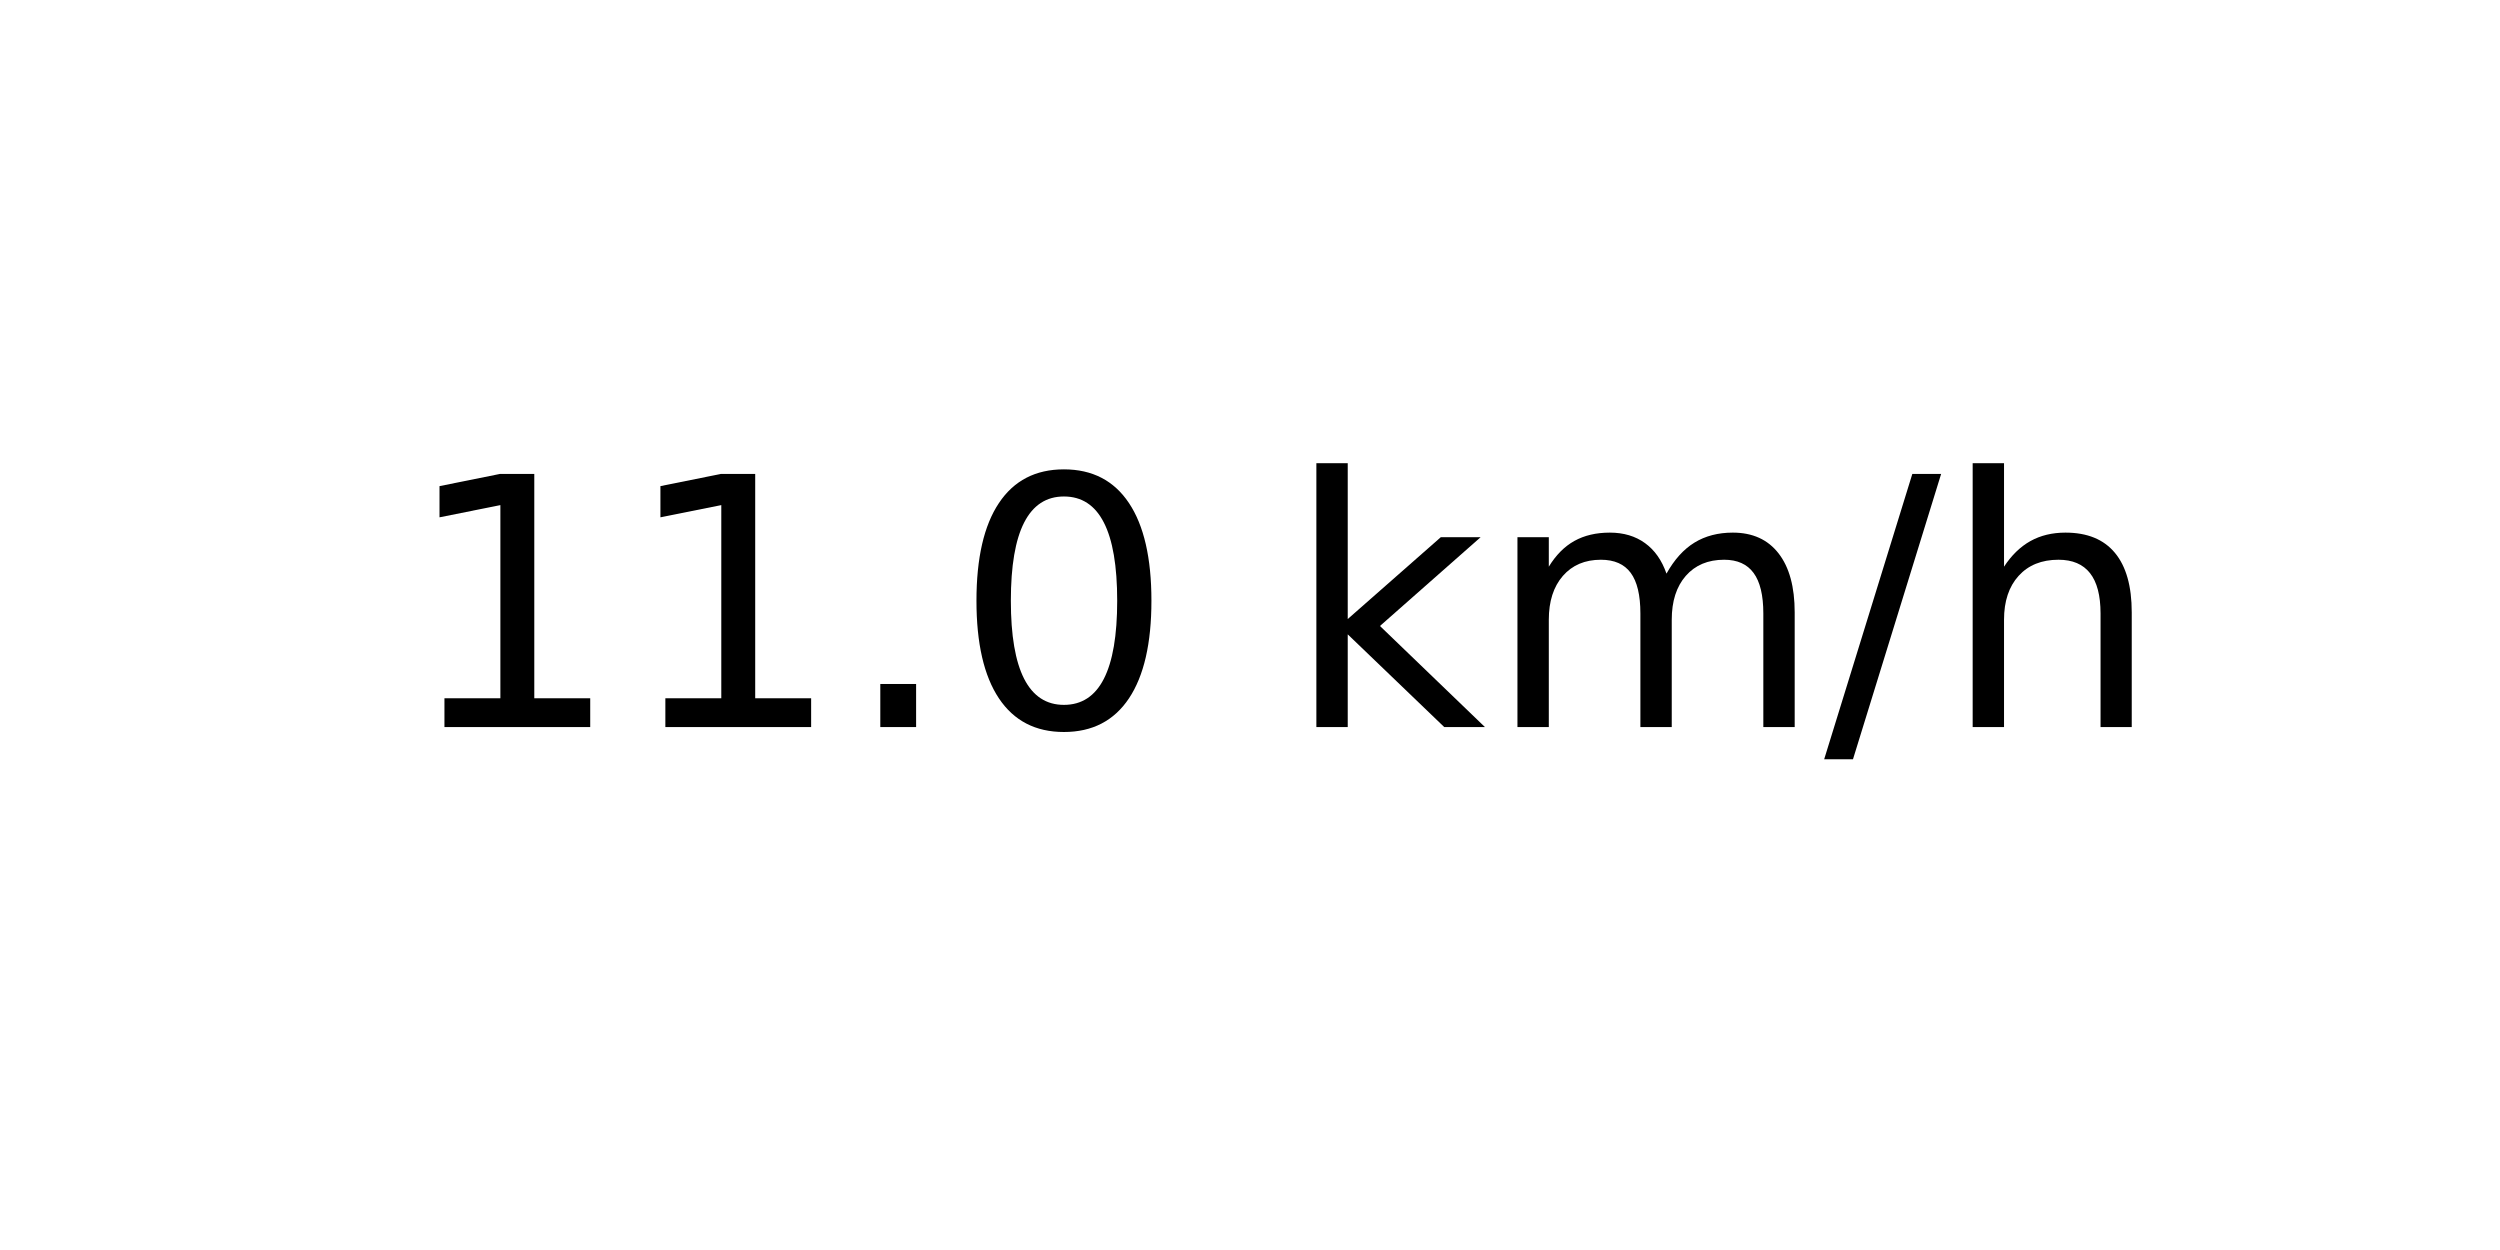
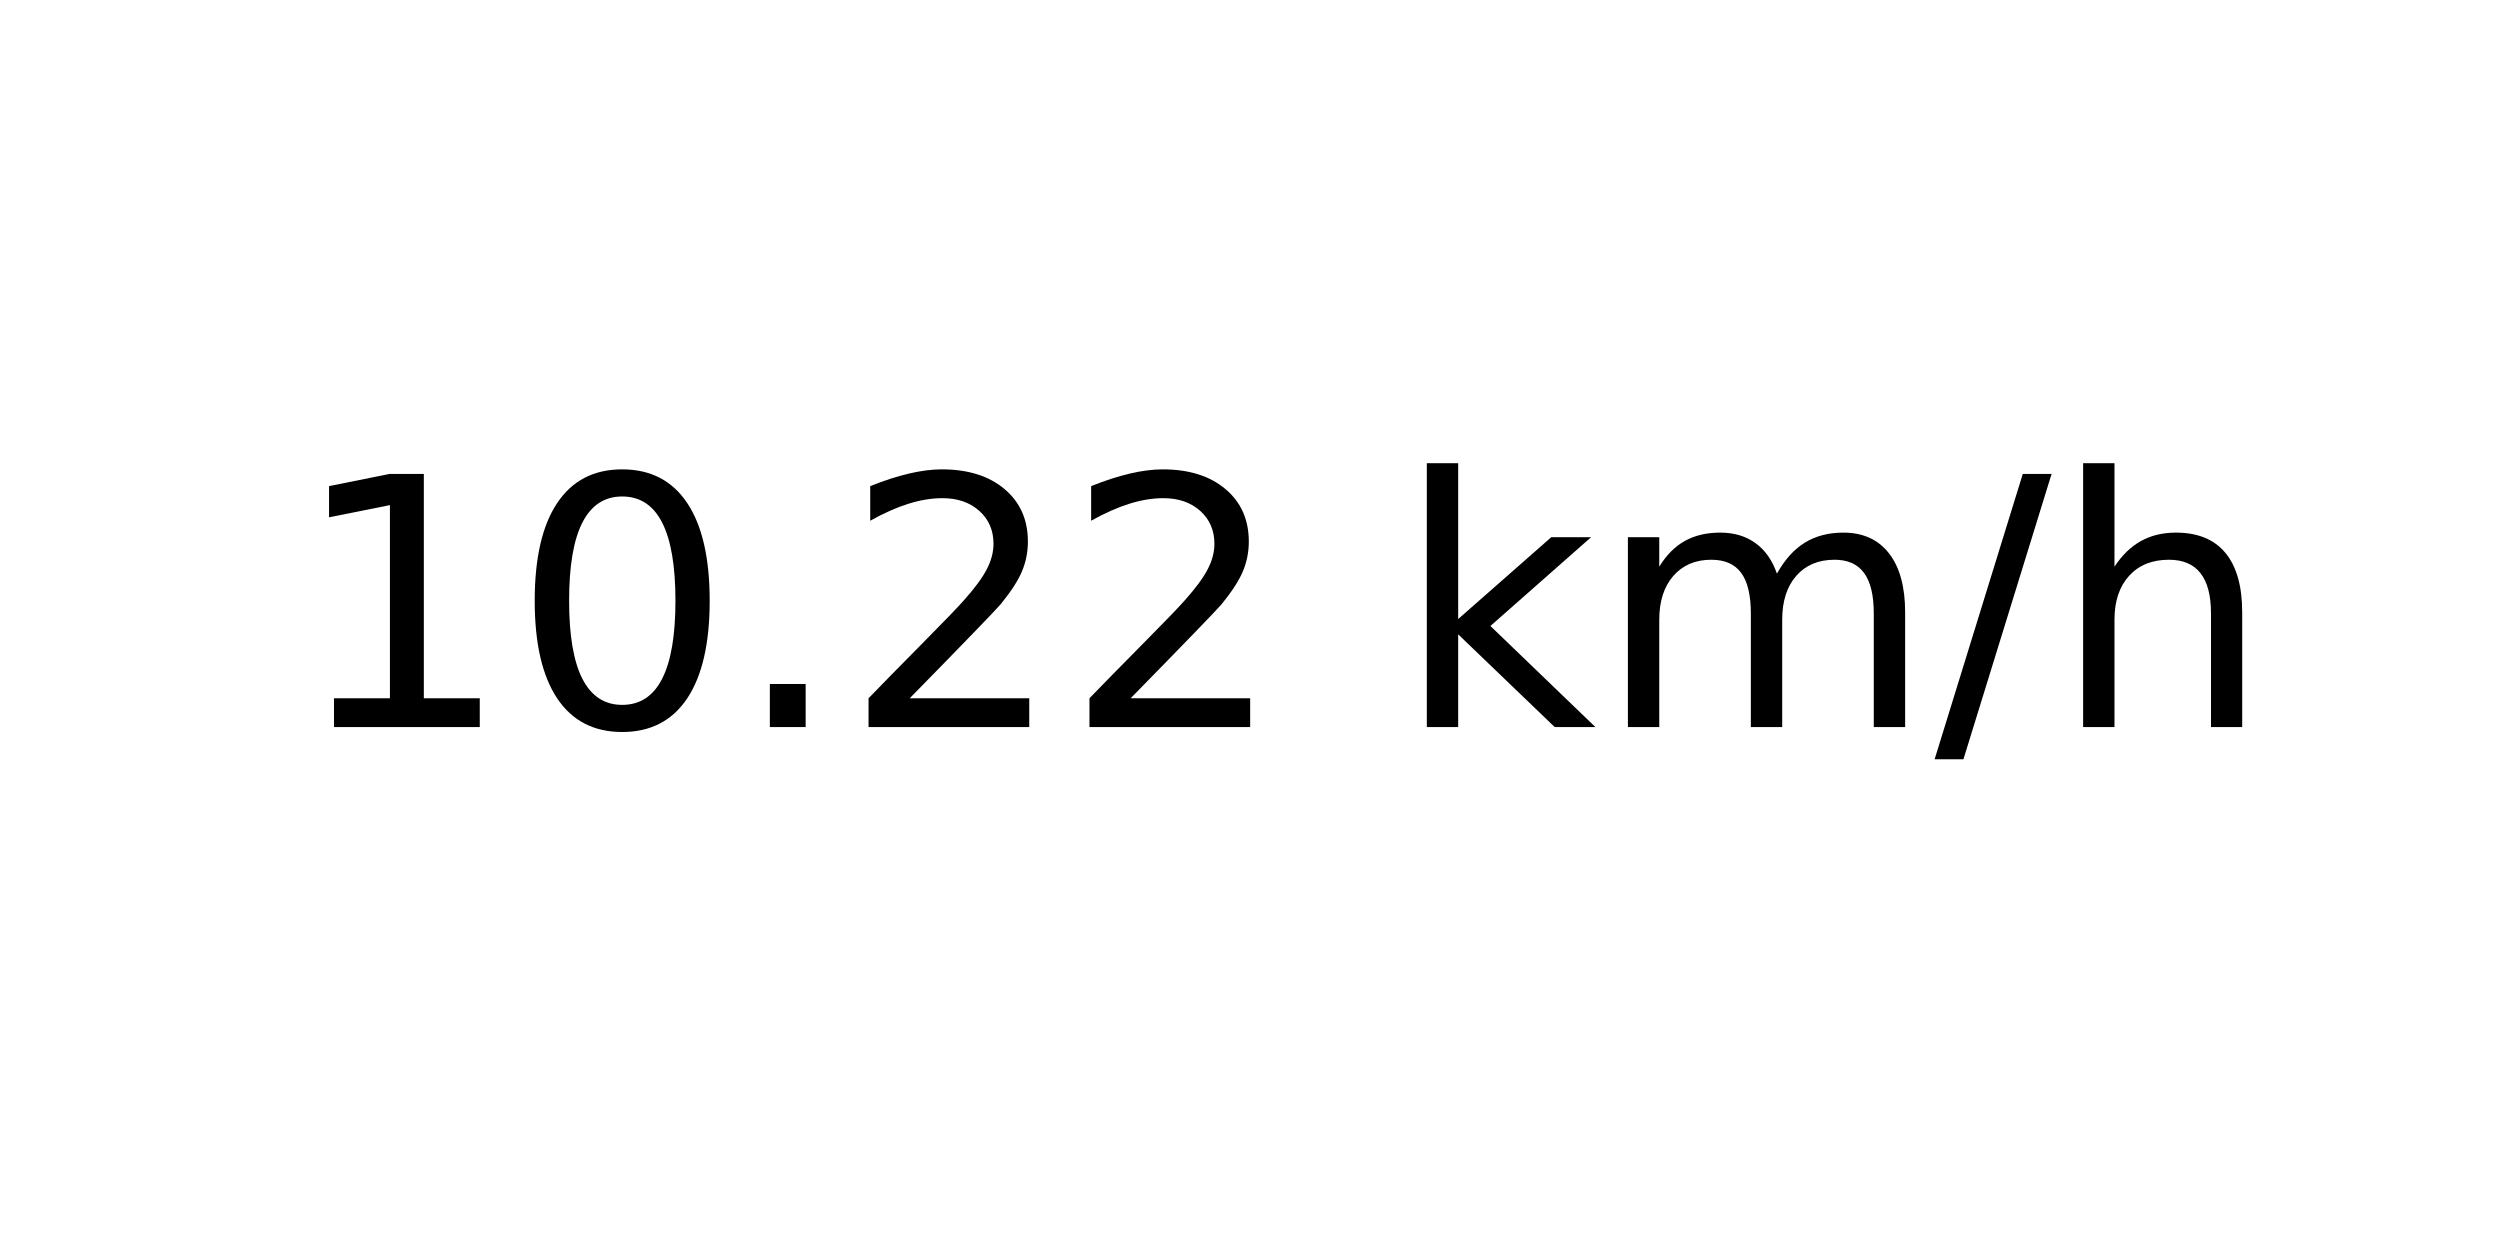
<svg xmlns="http://www.w3.org/2000/svg" xmlns:xlink="http://www.w3.org/1999/xlink" width="72pt" height="36pt" viewBox="0 0 72 36" version="1.1">
  <defs>
    <style type="text/css">*{stroke-linejoin: round; stroke-linecap: butt}</style>
  </defs>
  <g id="figure_1">
    <g id="axes_1">
      <g id="text_1">
-         <g transform="translate(11.55937 20.93937) scale(0.1 -0.1)">
+         <g transform="translate(8.378125 20.93937) scale(0.1 -0.1)">
          <defs>
            <path id="DejaVuSans-31" d="M 794 531  L 1825 531  L 1825 4091  L 703 3866  L 703 4441  L 1819 4666  L 2450 4666  L 2450 531  L 3481 531  L 3481 0  L 794 0  L 794 531  z " transform="scale(0.015625)" />
+             <path id="DejaVuSans-30" d="M 2034 4250  Q 1547 4250 1301 3770  Q 1056 3291 1056 2328  Q 1056 1369 1301 889  Q 1547 409 2034 409  Q 2525 409 2770 889  Q 3016 1369 3016 2328  Q 3016 3291 2770 3770  Q 2525 4250 2034 4250  z M 2034 4750  Q 2819 4750 3233 4129  Q 3647 3509 3647 2328  Q 3647 1150 3233 529  Q 2819 -91 2034 -91  Q 1250 -91 836 529  Q 422 1150 422 2328  Q 422 3509 836 4129  Q 1250 4750 2034 4750  z " transform="scale(0.015625)" />
            <path id="DejaVuSans-2e" d="M 684 794  L 1344 794  L 1344 0  L 684 0  L 684 794  z " transform="scale(0.015625)" />
-             <path id="DejaVuSans-30" d="M 2034 4250  Q 1547 4250 1301 3770  Q 1056 3291 1056 2328  Q 1056 1369 1301 889  Q 1547 409 2034 409  Q 2525 409 2770 889  Q 3016 1369 3016 2328  Q 3016 3291 2770 3770  Q 2525 4250 2034 4250  z M 2034 4750  Q 2819 4750 3233 4129  Q 3647 3509 3647 2328  Q 3647 1150 3233 529  Q 2819 -91 2034 -91  Q 1250 -91 836 529  Q 422 1150 422 2328  Q 422 3509 836 4129  Q 1250 4750 2034 4750  z " transform="scale(0.015625)" />
+             <path id="DejaVuSans-32" d="M 1228 531  L 3431 531  L 3431 0  L 469 0  L 469 531  Q 828 903 1448 1529  Q 2069 2156 2228 2338  Q 2531 2678 2651 2914  Q 2772 3150 2772 3378  Q 2772 3750 2511 3984  Q 2250 4219 1831 4219  Q 1534 4219 1204 4116  Q 875 4013 500 3803  L 500 4441  Q 881 4594 1212 4672  Q 1544 4750 1819 4750  Q 2544 4750 2975 4387  Q 3406 4025 3406 3419  Q 3406 3131 3298 2873  Q 3191 2616 2906 2266  Q 2828 2175 2409 1742  Q 1991 1309 1228 531  z " transform="scale(0.015625)" />
            <path id="DejaVuSans-20" transform="scale(0.015625)" />
            <path id="DejaVuSans-6b" d="M 581 4863  L 1159 4863  L 1159 1991  L 2875 3500  L 3609 3500  L 1753 1863  L 3688 0  L 2938 0  L 1159 1709  L 1159 0  L 581 0  L 581 4863  z " transform="scale(0.015625)" />
            <path id="DejaVuSans-6d" d="M 3328 2828  Q 3544 3216 3844 3400  Q 4144 3584 4550 3584  Q 5097 3584 5394 3201  Q 5691 2819 5691 2113  L 5691 0  L 5113 0  L 5113 2094  Q 5113 2597 4934 2840  Q 4756 3084 4391 3084  Q 3944 3084 3684 2787  Q 3425 2491 3425 1978  L 3425 0  L 2847 0  L 2847 2094  Q 2847 2600 2669 2842  Q 2491 3084 2119 3084  Q 1678 3084 1418 2786  Q 1159 2488 1159 1978  L 1159 0  L 581 0  L 581 3500  L 1159 3500  L 1159 2956  Q 1356 3278 1631 3431  Q 1906 3584 2284 3584  Q 2666 3584 2933 3390  Q 3200 3197 3328 2828  z " transform="scale(0.015625)" />
            <path id="DejaVuSans-2f" d="M 1625 4666  L 2156 4666  L 531 -594  L 0 -594  L 1625 4666  z " transform="scale(0.015625)" />
            <path id="DejaVuSans-68" d="M 3513 2113  L 3513 0  L 2938 0  L 2938 2094  Q 2938 2591 2744 2837  Q 2550 3084 2163 3084  Q 1697 3084 1428 2787  Q 1159 2491 1159 1978  L 1159 0  L 581 0  L 581 4863  L 1159 4863  L 1159 2956  Q 1366 3272 1645 3428  Q 1925 3584 2291 3584  Q 2894 3584 3203 3211  Q 3513 2838 3513 2113  z " transform="scale(0.015625)" />
          </defs>
          <use xlink:href="#DejaVuSans-31" />
-           <use xlink:href="#DejaVuSans-31" x="63.623" />
+           <use xlink:href="#DejaVuSans-30" x="63.623" />
          <use xlink:href="#DejaVuSans-2e" x="127.246" />
-           <use xlink:href="#DejaVuSans-30" x="159.033" />
-           <use xlink:href="#DejaVuSans-20" x="222.656" />
-           <use xlink:href="#DejaVuSans-6b" x="254.443" />
-           <use xlink:href="#DejaVuSans-6d" x="312.354" />
-           <use xlink:href="#DejaVuSans-2f" x="409.766" />
-           <use xlink:href="#DejaVuSans-68" x="443.457" />
+           <use xlink:href="#DejaVuSans-32" x="159.033" />
+           <use xlink:href="#DejaVuSans-32" x="222.656" />
+           <use xlink:href="#DejaVuSans-20" x="286.279" />
+           <use xlink:href="#DejaVuSans-6b" x="318.066" />
+           <use xlink:href="#DejaVuSans-6d" x="375.977" />
+           <use xlink:href="#DejaVuSans-2f" x="473.389" />
+           <use xlink:href="#DejaVuSans-68" x="507.08" />
        </g>
      </g>
    </g>
  </g>
</svg>
